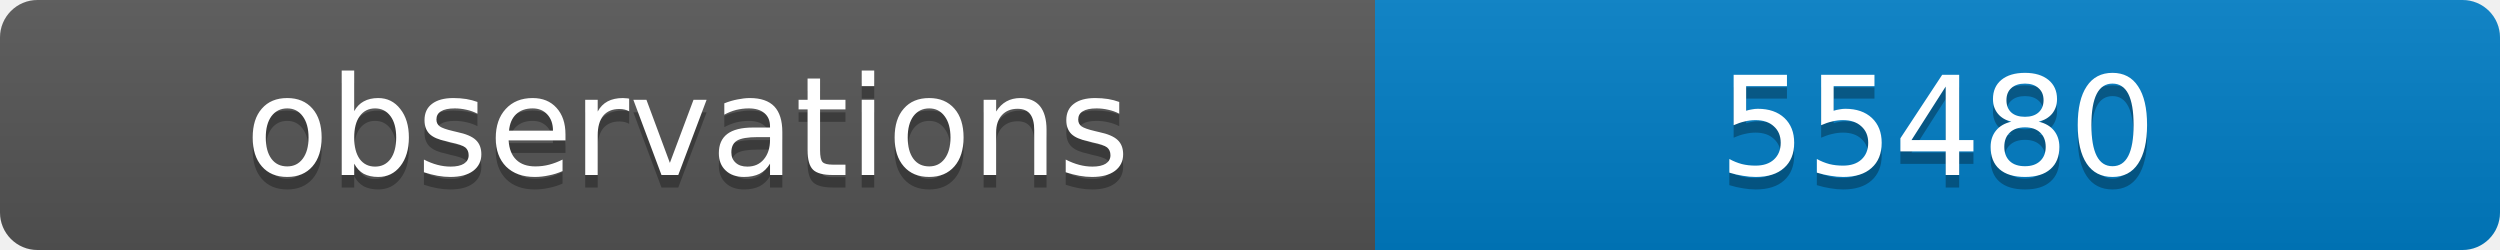
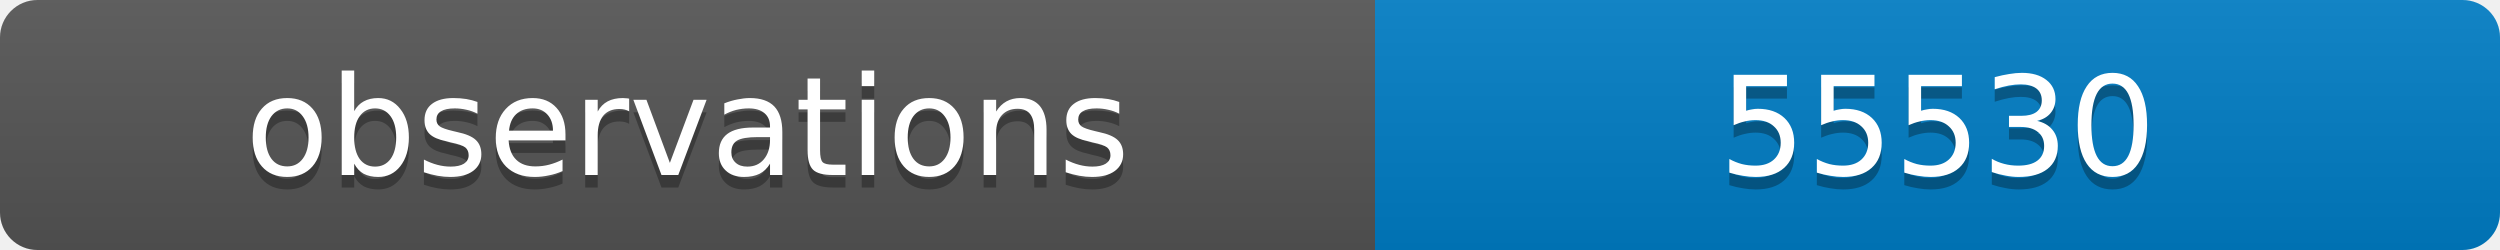
<svg xmlns="http://www.w3.org/2000/svg" width="200" height="20">
  <linearGradient id="b" x2="0" y2="100%">
    <stop offset="0" stop-color="#bbb" stop-opacity=".1" />
    <stop offset="1" stop-opacity=".1" />
  </linearGradient>
  <clipPath id="a">
    <rect width="200" height="20" rx="3" fill="#fff" />
  </clipPath>
  <g clip-path="url(#a)">
    <path fill="#555" d="M0 0h110v20H0z" />
    <path fill="#007ec6" d="M110 0h90v20H110z" />
    <path fill="url(#b)" d="M0 0h200v20H0z" />
  </g>
  <g fill="#fff" text-anchor="middle" font-family="DejaVu Sans,Verdana,Geneva,sans-serif" font-size="11">
    <text x="55" y="15" fill="#010101" fill-opacity=".3">observations</text>
    <text x="55" y="14">observations</text>
-     <text x="155" y="15" fill="#010101" fill-opacity=".3">55480</text>
-     <text x="155" y="14">55480</text>
+     <text x="155" y="15" fill="#010101" fill-opacity=".3">55530</text>
+     <text x="155" y="14">55530</text>
  </g>
</svg>
